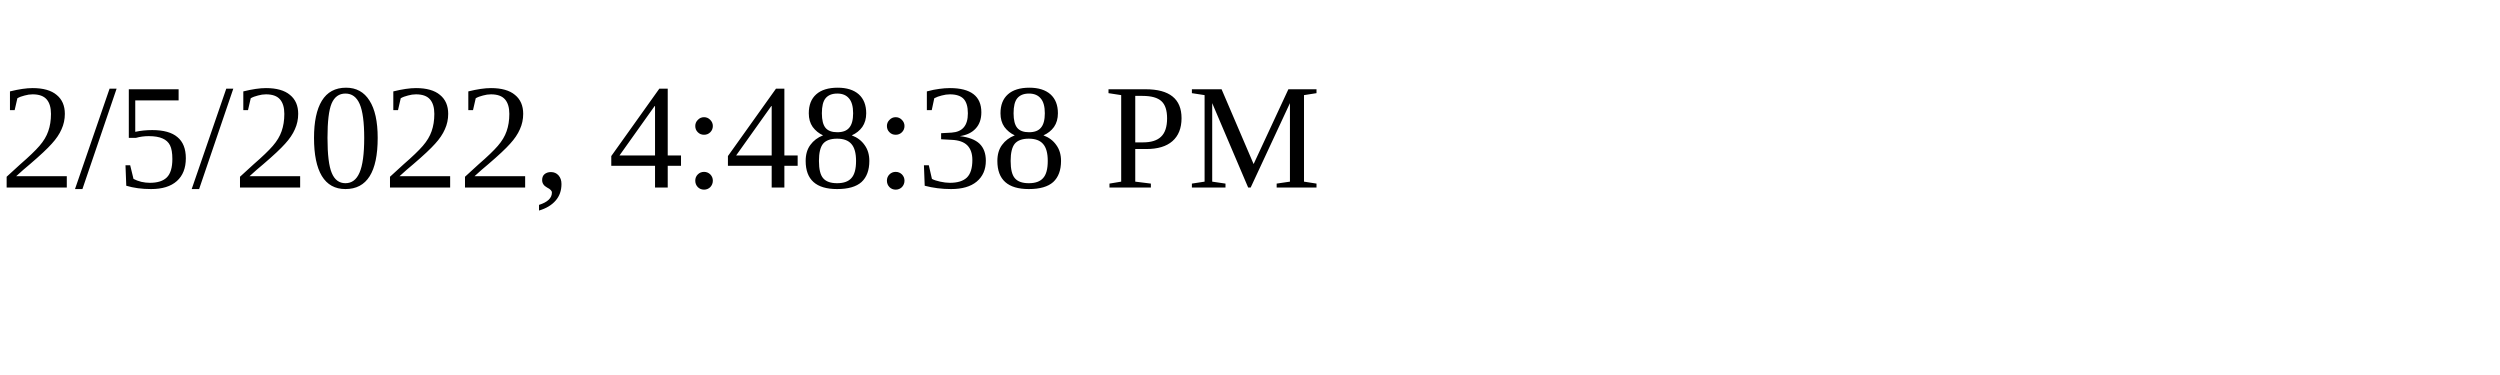
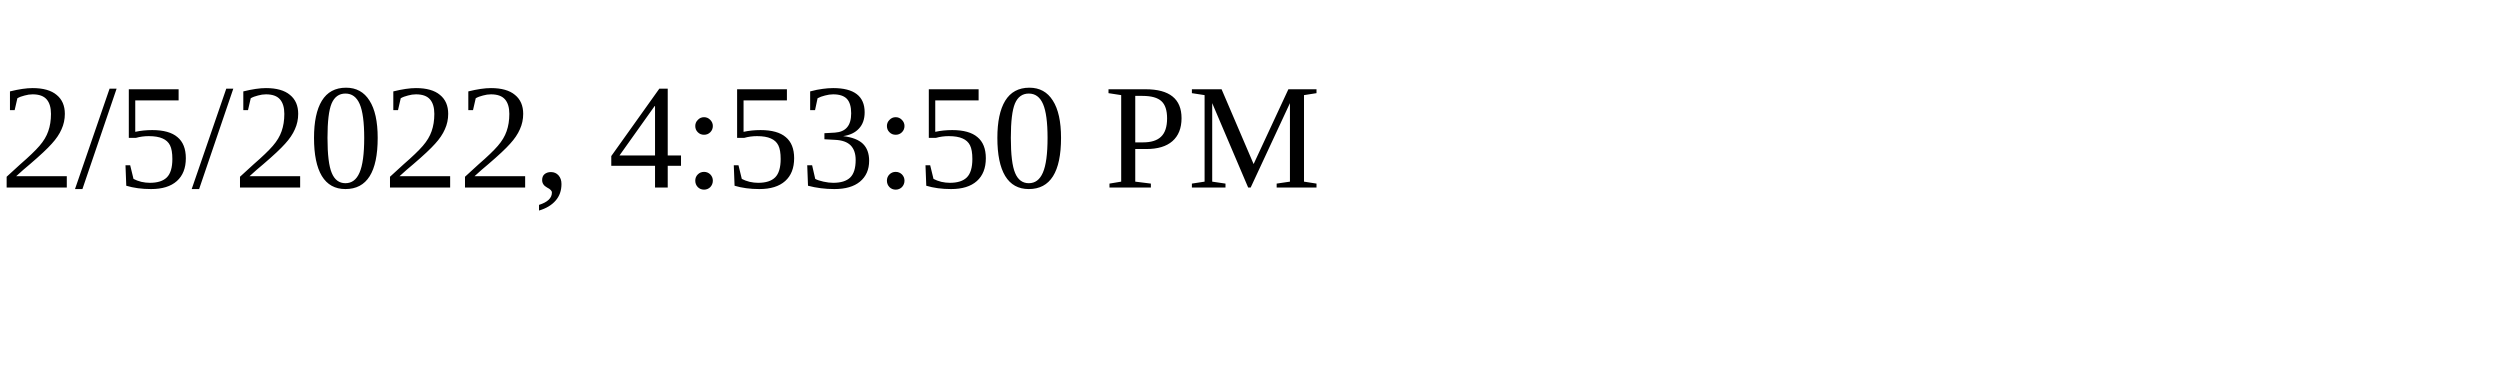
<svg xmlns="http://www.w3.org/2000/svg" height="30" width="200">
-   <text x="0" y="15">2/5/2022, 4:48:38 PM</text>
+   <text x="0" y="15">2/5/2022, 4:53:50 PM</text>
</svg>
